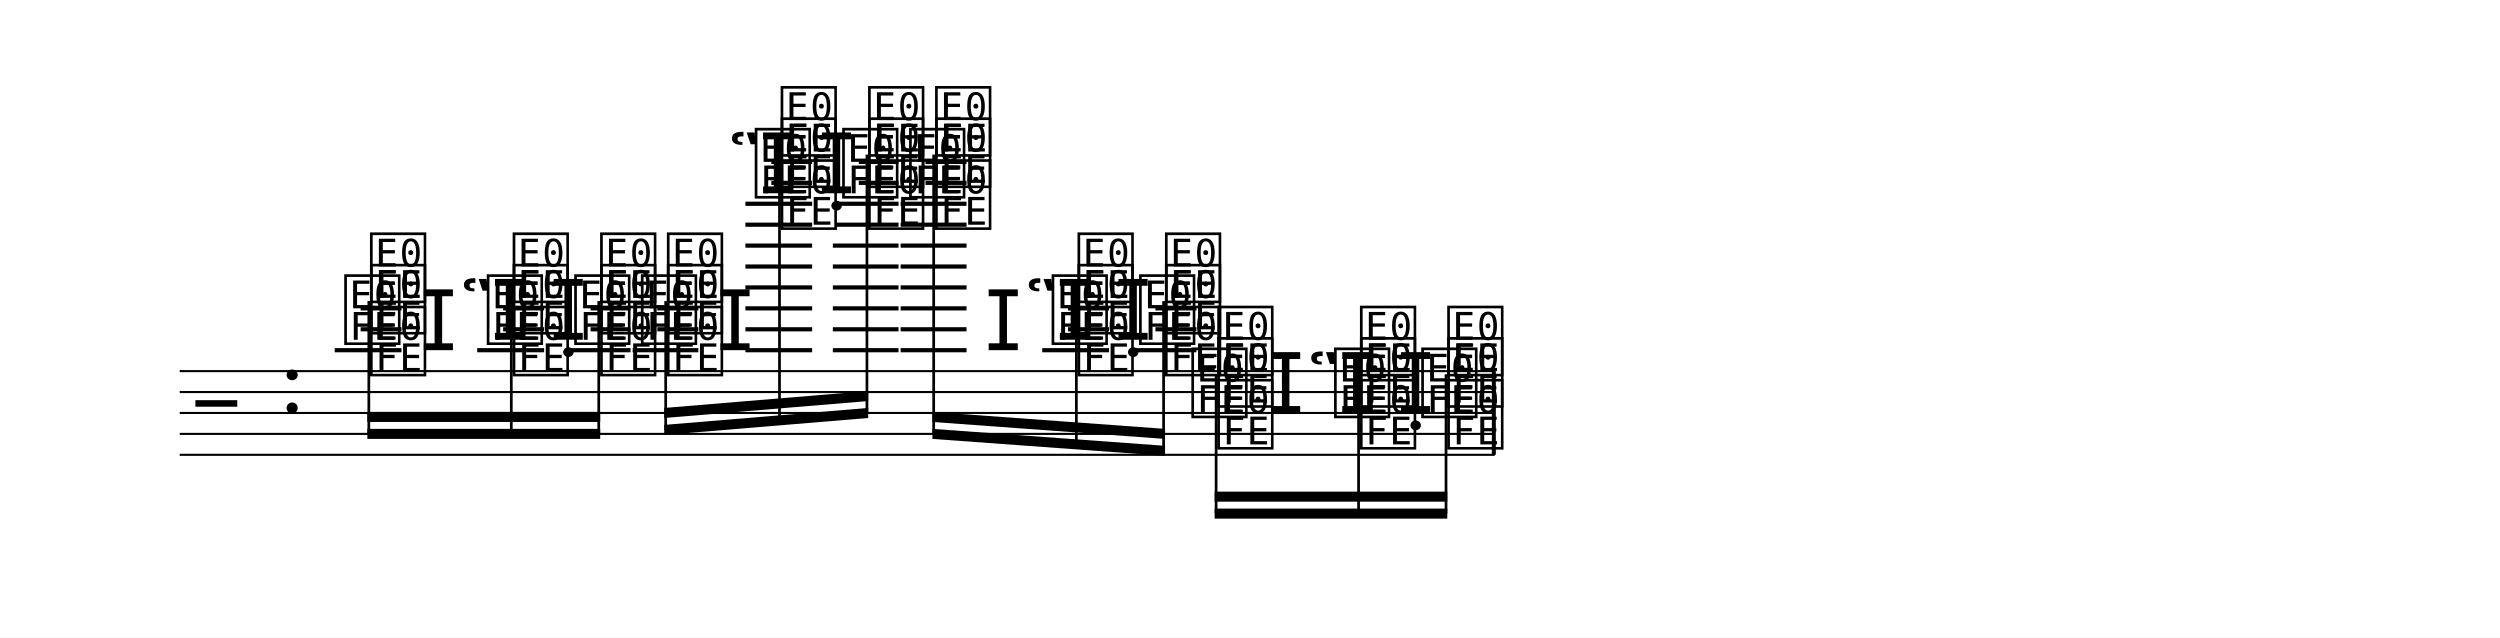
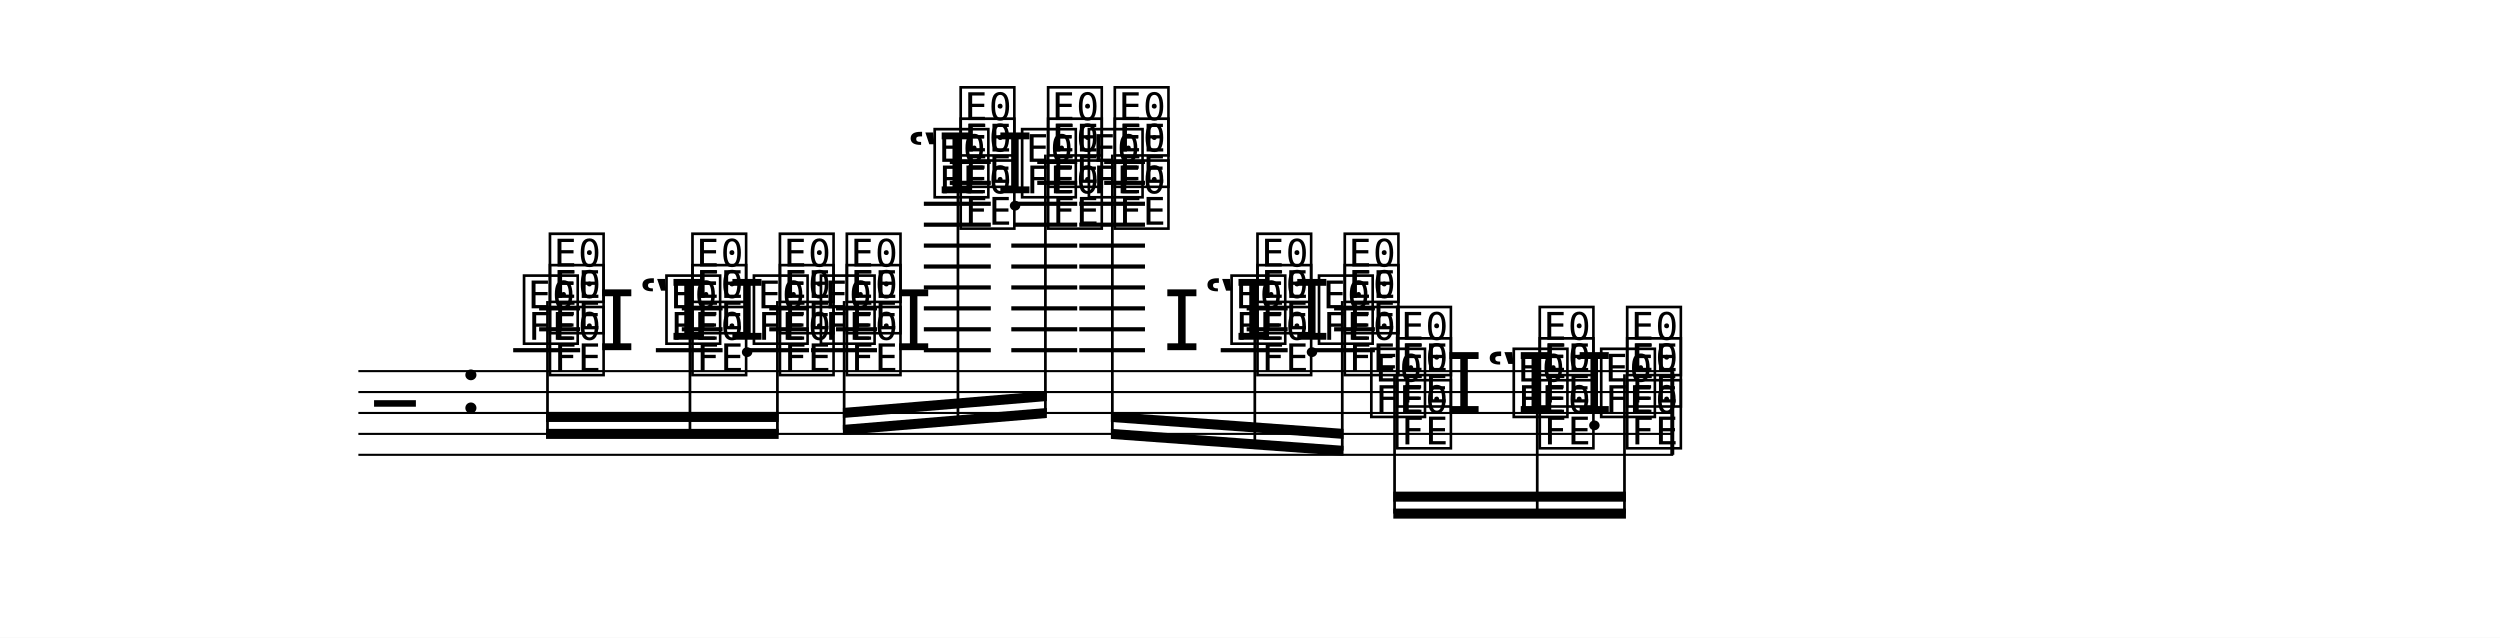
<svg xmlns="http://www.w3.org/2000/svg" width="1195.0" height="304.8" viewBox="0 0 119.50 30.48" font-family="TeX Gyre Schola, serif">
  <style>
  @font-face { font-family: 'Emmentaler'; src: local('Emmentaler'); }
  .music { font-family: 'Emmentaler', serif; }
</style>
  <rect x="0" y="0" width="119.50" height="30.48" fill="#FFFFFF" />
  <g transform="translate(8.54,0.00) scale(1,1)">
-     <line x1="0.05" y1="17.74" x2="62.91" y2="17.74" stroke="#000000" stroke-width="0.100" />
-     <line x1="0.05" y1="18.74" x2="62.91" y2="18.74" stroke="#000000" stroke-width="0.100" />
-     <line x1="0.05" y1="19.74" x2="62.91" y2="19.74" stroke="#000000" stroke-width="0.100" />
-     <line x1="0.05" y1="20.74" x2="62.91" y2="20.74" stroke="#000000" stroke-width="0.100" />
-     <line x1="0.05" y1="21.74" x2="62.91" y2="21.74" stroke="#000000" stroke-width="0.100" />
-     <text class="music" x="0.80" y="20.74" font-size="4.00" data-pos="992"></text>
-     <text class="music" x="4.88" y="19.74" font-size="4.00" data-pos="973"></text>
-     <line x1="7.46" y1="16.74" x2="10.65" y2="16.74" stroke="#000000" stroke-width="0.200" />
-     <line x1="8.70" y1="15.74" x2="10.65" y2="15.74" stroke="#000000" stroke-width="0.200" />
-     <line x1="8.70" y1="14.74" x2="10.65" y2="14.74" stroke="#000000" stroke-width="0.200" />
-     <line x1="14.27" y1="16.74" x2="17.47" y2="16.74" stroke="#000000" stroke-width="0.200" />
-     <line x1="15.51" y1="15.74" x2="17.47" y2="15.74" stroke="#000000" stroke-width="0.200" />
-     <line x1="15.51" y1="14.74" x2="17.47" y2="14.74" stroke="#000000" stroke-width="0.200" />
-     <line x1="18.59" y1="16.74" x2="21.60" y2="16.74" stroke="#000000" stroke-width="0.200" />
-     <line x1="19.69" y1="15.74" x2="21.60" y2="15.74" stroke="#000000" stroke-width="0.200" />
-     <line x1="19.69" y1="14.74" x2="21.60" y2="14.74" stroke="#000000" stroke-width="0.200" />
-     <line x1="21.70" y1="16.74" x2="24.84" y2="16.74" stroke="#000000" stroke-width="0.200" />
-     <line x1="22.88" y1="15.74" x2="24.84" y2="15.74" stroke="#000000" stroke-width="0.200" />
-     <line x1="22.88" y1="14.74" x2="24.84" y2="14.74" stroke="#000000" stroke-width="0.200" />
-     <line x1="27.09" y1="16.74" x2="30.28" y2="16.74" stroke="#000000" stroke-width="0.200" />
-     <line x1="27.09" y1="15.74" x2="30.28" y2="15.74" stroke="#000000" stroke-width="0.200" />
-     <line x1="27.09" y1="14.74" x2="30.28" y2="14.74" stroke="#000000" stroke-width="0.200" />
-     <line x1="27.09" y1="13.74" x2="30.28" y2="13.74" stroke="#000000" stroke-width="0.200" />
-     <line x1="27.09" y1="12.74" x2="30.28" y2="12.74" stroke="#000000" stroke-width="0.200" />
-     <line x1="27.09" y1="11.74" x2="30.28" y2="11.74" stroke="#000000" stroke-width="0.200" />
-     <line x1="27.09" y1="10.74" x2="30.28" y2="10.74" stroke="#000000" stroke-width="0.200" />
-     <line x1="27.09" y1="9.74" x2="30.28" y2="9.74" stroke="#000000" stroke-width="0.200" />
-     <line x1="28.33" y1="8.74" x2="30.28" y2="8.74" stroke="#000000" stroke-width="0.200" />
-     <line x1="28.33" y1="7.74" x2="30.28" y2="7.74" stroke="#000000" stroke-width="0.200" />
-     <line x1="31.27" y1="16.74" x2="34.41" y2="16.74" stroke="#000000" stroke-width="0.200" />
-     <line x1="31.27" y1="15.74" x2="34.41" y2="15.74" stroke="#000000" stroke-width="0.200" />
-     <line x1="31.27" y1="14.74" x2="34.41" y2="14.74" stroke="#000000" stroke-width="0.200" />
-     <line x1="31.27" y1="13.74" x2="34.41" y2="13.74" stroke="#000000" stroke-width="0.200" />
-     <line x1="31.27" y1="12.74" x2="34.41" y2="12.74" stroke="#000000" stroke-width="0.200" />
-     <line x1="31.27" y1="11.74" x2="34.41" y2="11.74" stroke="#000000" stroke-width="0.200" />
-     <line x1="31.41" y1="10.74" x2="34.41" y2="10.74" stroke="#000000" stroke-width="0.200" />
-     <line x1="31.41" y1="9.74" x2="34.41" y2="9.74" stroke="#000000" stroke-width="0.200" />
-     <line x1="32.51" y1="8.74" x2="34.41" y2="8.74" stroke="#000000" stroke-width="0.200" />
-     <line x1="32.51" y1="7.74" x2="34.41" y2="7.74" stroke="#000000" stroke-width="0.200" />
-     <line x1="34.51" y1="16.74" x2="37.66" y2="16.74" stroke="#000000" stroke-width="0.200" />
-     <line x1="34.51" y1="15.74" x2="37.66" y2="15.74" stroke="#000000" stroke-width="0.200" />
-     <line x1="34.51" y1="14.74" x2="37.66" y2="14.74" stroke="#000000" stroke-width="0.200" />
-     <line x1="34.51" y1="13.74" x2="37.66" y2="13.74" stroke="#000000" stroke-width="0.200" />
-     <line x1="34.51" y1="12.74" x2="37.66" y2="12.74" stroke="#000000" stroke-width="0.200" />
-     <line x1="34.51" y1="11.74" x2="37.66" y2="11.74" stroke="#000000" stroke-width="0.200" />
-     <line x1="34.51" y1="10.74" x2="37.66" y2="10.74" stroke="#000000" stroke-width="0.200" />
-     <line x1="34.51" y1="9.74" x2="37.66" y2="9.74" stroke="#000000" stroke-width="0.200" />
-     <line x1="35.70" y1="8.74" x2="37.66" y2="8.74" stroke="#000000" stroke-width="0.200" />
-     <line x1="35.70" y1="7.74" x2="37.66" y2="7.74" stroke="#000000" stroke-width="0.200" />
-     <line x1="41.28" y1="16.74" x2="44.47" y2="16.74" stroke="#000000" stroke-width="0.200" />
-     <line x1="42.51" y1="15.74" x2="44.47" y2="15.74" stroke="#000000" stroke-width="0.200" />
-     <line x1="42.51" y1="14.74" x2="44.47" y2="14.74" stroke="#000000" stroke-width="0.200" />
-     <line x1="45.60" y1="16.74" x2="48.65" y2="16.74" stroke="#000000" stroke-width="0.200" />
-     <line x1="46.69" y1="15.74" x2="48.65" y2="15.74" stroke="#000000" stroke-width="0.200" />
-     <line x1="46.69" y1="14.74" x2="48.65" y2="14.74" stroke="#000000" stroke-width="0.200" />
-     <text class="music" x="9.02" y="17.74" font-size="4.00" data-pos="1028"></text>
-     <text class="music" x="7.79" y="16.24" font-size="4.00" data-pos="1031"></text>
-     <text class="music" x="9.02" y="15.74" font-size="4.00" data-pos="1034"></text>
-     <text class="music" x="9.02" y="14.24" font-size="4.00" data-pos="1038"></text>
-     <text class="music" x="11.53" y="16.74" font-size="4.00" data-pos="1046"></text>
-     <text class="music" x="13.45" y="16.24" font-size="4.00" data-pos="1054"></text>
-     <text class="music" x="15.84" y="17.74" font-size="4.00" data-pos="1051"></text>
-     <text class="music" x="14.60" y="16.24" font-size="4.00" data-pos="1054"></text>
-     <text class="music" x="15.84" y="15.74" font-size="4.00" data-pos="1059"></text>
-     <text class="music" x="15.84" y="14.24" font-size="4.00" data-pos="1063"></text>
-     <text class="music" x="17.74" y="16.24" font-size="4.00" data-pos="1074"></text>
-     <text class="music" x="20.02" y="17.74" font-size="4.00" data-pos="1071"></text>
-     <text class="music" x="18.78" y="16.24" font-size="4.00" data-pos="1074"></text>
-     <text class="music" x="20.02" y="15.74" font-size="4.00" data-pos="1077"></text>
-     <text class="music" x="20.02" y="14.24" font-size="4.00" data-pos="1081"></text>
-     <text class="music" x="23.21" y="17.74" font-size="4.00" data-pos="1094"></text>
-     <text class="music" x="21.97" y="16.24" font-size="4.00" data-pos="1097"></text>
-     <text class="music" x="23.21" y="15.74" font-size="4.00" data-pos="1100"></text>
-     <text class="music" x="23.21" y="14.24" font-size="4.00" data-pos="1104"></text>
-     <text class="music" x="25.71" y="16.74" font-size="4.00" data-pos="1112"></text>
-     <text class="music" x="26.26" y="9.24" font-size="4.00" data-pos="1122"></text>
-     <text class="music" x="28.65" y="10.74" font-size="4.00" data-pos="1117"></text>
-     <text class="music" x="27.41" y="9.24" font-size="4.00" data-pos="1122"></text>
-     <text class="music" x="28.65" y="8.74" font-size="4.00" data-pos="1129"></text>
-     <text class="music" x="28.65" y="7.24" font-size="4.00" data-pos="1135"></text>
-     <text class="music" x="30.56" y="9.24" font-size="4.00" data-pos="1150"></text>
-     <text class="music" x="32.83" y="10.74" font-size="4.00" data-pos="1145"></text>
-     <text class="music" x="31.59" y="9.24" font-size="4.00" data-pos="1150"></text>
-     <text class="music" x="32.83" y="8.74" font-size="4.00" data-pos="1155"></text>
-     <text class="music" x="32.83" y="7.24" font-size="4.00" data-pos="1161"></text>
-     <text class="music" x="36.03" y="10.74" font-size="4.00" data-pos="1176"></text>
-     <text class="music" x="34.79" y="9.24" font-size="4.00" data-pos="1181"></text>
-     <text class="music" x="36.03" y="8.74" font-size="4.00" data-pos="1186"></text>
-     <text class="music" x="36.03" y="7.24" font-size="4.00" data-pos="1192"></text>
-     <text class="music" x="38.53" y="16.74" font-size="4.00" data-pos="1202"></text>
-     <text class="music" x="40.45" y="16.24" font-size="4.00" data-pos="1210"></text>
-     <text class="music" x="42.84" y="17.74" font-size="4.00" data-pos="1207"></text>
-     <text class="music" x="41.60" y="16.24" font-size="4.00" data-pos="1210"></text>
-     <text class="music" x="42.84" y="15.74" font-size="4.00" data-pos="1215"></text>
-     <text class="music" x="42.84" y="14.24" font-size="4.00" data-pos="1219"></text>
-     <text class="music" x="44.74" y="16.24" font-size="4.00" data-pos="1230"></text>
-     <text class="music" x="47.02" y="17.74" font-size="4.00" data-pos="1227"></text>
-     <text class="music" x="45.78" y="16.24" font-size="4.00" data-pos="1230"></text>
-     <text class="music" x="47.02" y="15.74" font-size="4.00" data-pos="1233"></text>
-     <text class="music" x="47.02" y="14.24" font-size="4.00" data-pos="1237"></text>
-     <text class="music" x="49.52" y="21.24" font-size="4.00" data-pos="1250"></text>
-     <text class="music" x="48.28" y="19.74" font-size="4.00" data-pos="1252"></text>
-     <text class="music" x="49.52" y="19.24" font-size="4.00" data-pos="1254"></text>
-     <text class="music" x="49.52" y="17.74" font-size="4.00" data-pos="1257"></text>
-     <text class="music" x="52.03" y="19.74" font-size="4.00" data-pos="1264"></text>
-     <text class="music" x="53.95" y="19.74" font-size="4.00" data-pos="1271"></text>
-     <text class="music" x="56.34" y="21.24" font-size="4.00" data-pos="1269"></text>
-     <text class="music" x="55.10" y="19.74" font-size="4.00" data-pos="1271"></text>
-     <text class="music" x="56.34" y="19.24" font-size="4.00" data-pos="1275"></text>
-     <text class="music" x="56.34" y="17.74" font-size="4.00" data-pos="1278"></text>
-     <text class="music" x="58.24" y="19.74" font-size="4.00" data-pos="1287"></text>
-     <text class="music" x="60.51" y="21.24" font-size="4.00" data-pos="1285"></text>
-     <text class="music" x="59.27" y="19.74" font-size="4.00" data-pos="1287"></text>
-     <text class="music" x="60.51" y="19.24" font-size="4.00" data-pos="1289"></text>
-     <text class="music" x="60.51" y="17.74" font-size="4.00" data-pos="1292"></text>
-     <rect x="62.77" y="17.74" width="0.19" height="4.00" data-pos="1285" />
-     <polygon points="9.02,20.50 20.15,20.50 20.15,20.98 9.02,20.98" />
-     <polygon points="9.02,19.69 20.15,19.69 20.15,20.17 9.02,20.17" />
-     <line x1="9.09" y1="14.39" x2="9.09" y2="20.74" stroke="#000000" stroke-width="0.130" />
-     <line x1="15.90" y1="14.39" x2="15.90" y2="20.74" stroke="#000000" stroke-width="0.130" />
-     <line x1="20.08" y1="14.39" x2="20.08" y2="20.74" stroke="#000000" stroke-width="0.130" />
-     <polygon points="23.21,20.31 32.96,19.50 32.96,19.98 23.21,20.79" />
-     <polygon points="23.21,19.50 32.96,18.69 32.96,19.17 23.21,19.98" />
-     <line x1="23.28" y1="14.39" x2="23.28" y2="20.54" stroke="#000000" stroke-width="0.130" />
-     <line x1="28.72" y1="7.39" x2="28.72" y2="20.09" stroke="#000000" stroke-width="0.130" />
-     <line x1="32.90" y1="7.39" x2="32.90" y2="19.74" stroke="#000000" stroke-width="0.130" />
-     <polygon points="36.03,20.50 47.15,21.31 47.15,21.79 36.03,20.98" />
-     <polygon points="36.03,19.69 47.15,20.50 47.15,20.98 36.03,20.17" />
-     <line x1="36.09" y1="7.39" x2="36.09" y2="20.74" stroke="#000000" stroke-width="0.130" />
-     <line x1="42.91" y1="14.39" x2="42.91" y2="21.24" stroke="#000000" stroke-width="0.130" />
-     <line x1="47.08" y1="14.39" x2="47.08" y2="21.54" stroke="#000000" stroke-width="0.130" />
-     <polygon points="49.52,24.31 60.64,24.31 60.64,24.79 49.52,24.79" />
-     <polygon points="49.52,23.50 60.64,23.50 60.64,23.98 49.52,23.98" />
-     <line x1="49.59" y1="17.89" x2="49.59" y2="24.55" stroke="#000000" stroke-width="0.130" />
-     <line x1="56.40" y1="17.89" x2="56.40" y2="24.55" stroke="#000000" stroke-width="0.130" />
-     <line x1="60.58" y1="17.89" x2="60.58" y2="24.55" stroke="#000000" stroke-width="0.130" />
+     <line x1="8.59" y1="17.74" x2="71.44" y2="17.74" stroke="#000000" stroke-width="0.100" />
+     <line x1="8.59" y1="18.74" x2="71.44" y2="18.74" stroke="#000000" stroke-width="0.100" />
+     <line x1="8.59" y1="19.74" x2="71.44" y2="19.74" stroke="#000000" stroke-width="0.100" />
+     <line x1="8.59" y1="20.74" x2="71.44" y2="20.74" stroke="#000000" stroke-width="0.100" />
+     <line x1="8.59" y1="21.74" x2="71.44" y2="21.74" stroke="#000000" stroke-width="0.100" />
+     <text class="music" x="9.34" y="20.74" font-size="4.00" data-pos="992"></text>
+     <text class="music" x="13.42" y="19.74" font-size="4.00" data-pos="973"></text>
+     <line x1="15.99" y1="16.74" x2="19.19" y2="16.74" stroke="#000000" stroke-width="0.200" />
+     <line x1="17.23" y1="15.74" x2="19.19" y2="15.74" stroke="#000000" stroke-width="0.200" />
+     <line x1="17.23" y1="14.74" x2="19.19" y2="14.74" stroke="#000000" stroke-width="0.200" />
+     <line x1="22.81" y1="16.74" x2="26.00" y2="16.74" stroke="#000000" stroke-width="0.200" />
+     <line x1="24.05" y1="15.74" x2="26.00" y2="15.74" stroke="#000000" stroke-width="0.200" />
+     <line x1="24.05" y1="14.74" x2="26.00" y2="14.74" stroke="#000000" stroke-width="0.200" />
+     <line x1="27.13" y1="16.74" x2="30.13" y2="16.74" stroke="#000000" stroke-width="0.200" />
+     <line x1="28.23" y1="15.74" x2="30.13" y2="15.74" stroke="#000000" stroke-width="0.200" />
+     <line x1="28.23" y1="14.74" x2="30.13" y2="14.74" stroke="#000000" stroke-width="0.200" />
+     <line x1="30.23" y1="16.74" x2="33.38" y2="16.74" stroke="#000000" stroke-width="0.200" />
+     <line x1="31.42" y1="15.74" x2="33.38" y2="15.74" stroke="#000000" stroke-width="0.200" />
+     <line x1="31.42" y1="14.74" x2="33.38" y2="14.74" stroke="#000000" stroke-width="0.200" />
+     <line x1="35.62" y1="16.74" x2="38.82" y2="16.74" stroke="#000000" stroke-width="0.200" />
+     <line x1="35.62" y1="15.74" x2="38.82" y2="15.74" stroke="#000000" stroke-width="0.200" />
+     <line x1="35.62" y1="14.74" x2="38.82" y2="14.74" stroke="#000000" stroke-width="0.200" />
+     <line x1="35.62" y1="13.74" x2="38.82" y2="13.74" stroke="#000000" stroke-width="0.200" />
+     <line x1="35.62" y1="12.74" x2="38.82" y2="12.74" stroke="#000000" stroke-width="0.200" />
+     <line x1="35.62" y1="11.74" x2="38.82" y2="11.74" stroke="#000000" stroke-width="0.200" />
+     <line x1="35.62" y1="10.74" x2="38.82" y2="10.74" stroke="#000000" stroke-width="0.200" />
+     <line x1="35.62" y1="9.74" x2="38.82" y2="9.74" stroke="#000000" stroke-width="0.200" />
+     <line x1="36.86" y1="8.74" x2="38.82" y2="8.74" stroke="#000000" stroke-width="0.200" />
+     <line x1="36.86" y1="7.74" x2="38.82" y2="7.74" stroke="#000000" stroke-width="0.200" />
+     <line x1="39.80" y1="16.74" x2="42.95" y2="16.74" stroke="#000000" stroke-width="0.200" />
+     <line x1="39.80" y1="15.74" x2="42.95" y2="15.74" stroke="#000000" stroke-width="0.200" />
+     <line x1="39.80" y1="14.74" x2="42.95" y2="14.74" stroke="#000000" stroke-width="0.200" />
+     <line x1="39.80" y1="13.74" x2="42.95" y2="13.74" stroke="#000000" stroke-width="0.200" />
+     <line x1="39.80" y1="12.74" x2="42.95" y2="12.74" stroke="#000000" stroke-width="0.200" />
+     <line x1="39.80" y1="11.74" x2="42.95" y2="11.74" stroke="#000000" stroke-width="0.200" />
+     <line x1="39.94" y1="10.74" x2="42.95" y2="10.74" stroke="#000000" stroke-width="0.200" />
+     <line x1="39.94" y1="9.74" x2="42.95" y2="9.74" stroke="#000000" stroke-width="0.200" />
+     <line x1="41.04" y1="8.74" x2="42.95" y2="8.74" stroke="#000000" stroke-width="0.200" />
+     <line x1="41.04" y1="7.74" x2="42.95" y2="7.74" stroke="#000000" stroke-width="0.200" />
+     <line x1="43.05" y1="16.74" x2="46.19" y2="16.74" stroke="#000000" stroke-width="0.200" />
+     <line x1="43.05" y1="15.74" x2="46.19" y2="15.74" stroke="#000000" stroke-width="0.200" />
+     <line x1="43.05" y1="14.74" x2="46.19" y2="14.74" stroke="#000000" stroke-width="0.200" />
+     <line x1="43.05" y1="13.74" x2="46.19" y2="13.74" stroke="#000000" stroke-width="0.200" />
+     <line x1="43.05" y1="12.74" x2="46.19" y2="12.74" stroke="#000000" stroke-width="0.200" />
+     <line x1="43.05" y1="11.74" x2="46.19" y2="11.74" stroke="#000000" stroke-width="0.200" />
+     <line x1="43.05" y1="10.74" x2="46.19" y2="10.74" stroke="#000000" stroke-width="0.200" />
+     <line x1="43.05" y1="9.74" x2="46.19" y2="9.74" stroke="#000000" stroke-width="0.200" />
+     <line x1="44.24" y1="8.74" x2="46.19" y2="8.74" stroke="#000000" stroke-width="0.200" />
+     <line x1="44.24" y1="7.74" x2="46.19" y2="7.74" stroke="#000000" stroke-width="0.200" />
+     <line x1="49.81" y1="16.74" x2="53.01" y2="16.74" stroke="#000000" stroke-width="0.200" />
+     <line x1="51.05" y1="15.74" x2="53.01" y2="15.74" stroke="#000000" stroke-width="0.200" />
+     <line x1="51.05" y1="14.74" x2="53.01" y2="14.74" stroke="#000000" stroke-width="0.200" />
+     <line x1="54.13" y1="16.74" x2="57.18" y2="16.74" stroke="#000000" stroke-width="0.200" />
+     <line x1="55.23" y1="15.74" x2="57.18" y2="15.74" stroke="#000000" stroke-width="0.200" />
+     <line x1="55.23" y1="14.74" x2="57.18" y2="14.74" stroke="#000000" stroke-width="0.200" />
+     <text class="music" x="17.56" y="17.74" font-size="4.00" data-pos="1028"></text>
+     <text class="music" x="16.32" y="16.24" font-size="4.00" data-pos="1031"></text>
+     <text class="music" x="17.56" y="15.74" font-size="4.00" data-pos="1034"></text>
+     <text class="music" x="17.56" y="14.24" font-size="4.00" data-pos="1038"></text>
+     <text class="music" x="20.06" y="16.74" font-size="4.00" data-pos="1046"></text>
+     <text class="music" x="21.98" y="16.24" font-size="4.00" data-pos="1054"></text>
+     <text class="music" x="24.37" y="17.74" font-size="4.00" data-pos="1051"></text>
+     <text class="music" x="23.13" y="16.24" font-size="4.00" data-pos="1054"></text>
+     <text class="music" x="24.37" y="15.74" font-size="4.00" data-pos="1059"></text>
+     <text class="music" x="24.37" y="14.24" font-size="4.00" data-pos="1063"></text>
+     <text class="music" x="26.28" y="16.24" font-size="4.00" data-pos="1074"></text>
+     <text class="music" x="28.55" y="17.74" font-size="4.00" data-pos="1071"></text>
+     <text class="music" x="27.31" y="16.24" font-size="4.00" data-pos="1074"></text>
+     <text class="music" x="28.55" y="15.74" font-size="4.00" data-pos="1077"></text>
+     <text class="music" x="28.55" y="14.24" font-size="4.00" data-pos="1081"></text>
+     <text class="music" x="31.75" y="17.74" font-size="4.00" data-pos="1094"></text>
+     <text class="music" x="30.51" y="16.24" font-size="4.00" data-pos="1097"></text>
+     <text class="music" x="31.75" y="15.74" font-size="4.00" data-pos="1100"></text>
+     <text class="music" x="31.75" y="14.24" font-size="4.00" data-pos="1104"></text>
+     <text class="music" x="34.25" y="16.74" font-size="4.00" data-pos="1112"></text>
+     <text class="music" x="34.80" y="9.24" font-size="4.00" data-pos="1122"></text>
+     <text class="music" x="37.19" y="10.74" font-size="4.00" data-pos="1117"></text>
+     <text class="music" x="35.95" y="9.24" font-size="4.00" data-pos="1122"></text>
+     <text class="music" x="37.19" y="8.74" font-size="4.00" data-pos="1129"></text>
+     <text class="music" x="37.19" y="7.24" font-size="4.00" data-pos="1135"></text>
+     <text class="music" x="39.09" y="9.24" font-size="4.00" data-pos="1150"></text>
+     <text class="music" x="41.37" y="10.74" font-size="4.00" data-pos="1145"></text>
+     <text class="music" x="40.13" y="9.24" font-size="4.00" data-pos="1150"></text>
+     <text class="music" x="41.37" y="8.74" font-size="4.00" data-pos="1155"></text>
+     <text class="music" x="41.37" y="7.24" font-size="4.00" data-pos="1161"></text>
+     <text class="music" x="44.56" y="10.74" font-size="4.00" data-pos="1176"></text>
+     <text class="music" x="43.32" y="9.24" font-size="4.00" data-pos="1181"></text>
+     <text class="music" x="44.56" y="8.74" font-size="4.00" data-pos="1186"></text>
+     <text class="music" x="44.56" y="7.24" font-size="4.00" data-pos="1192"></text>
+     <text class="music" x="47.07" y="16.74" font-size="4.00" data-pos="1202"></text>
+     <text class="music" x="48.99" y="16.24" font-size="4.00" data-pos="1210"></text>
+     <text class="music" x="51.38" y="17.74" font-size="4.00" data-pos="1207"></text>
+     <text class="music" x="50.14" y="16.24" font-size="4.00" data-pos="1210"></text>
+     <text class="music" x="51.38" y="15.74" font-size="4.00" data-pos="1215"></text>
+     <text class="music" x="51.38" y="14.24" font-size="4.00" data-pos="1219"></text>
+     <text class="music" x="53.28" y="16.24" font-size="4.00" data-pos="1230"></text>
+     <text class="music" x="55.55" y="17.74" font-size="4.00" data-pos="1227"></text>
+     <text class="music" x="54.32" y="16.24" font-size="4.00" data-pos="1230"></text>
+     <text class="music" x="55.55" y="15.74" font-size="4.00" data-pos="1233"></text>
+     <text class="music" x="55.55" y="14.24" font-size="4.00" data-pos="1237"></text>
+     <text class="music" x="58.06" y="21.24" font-size="4.00" data-pos="1250"></text>
+     <text class="music" x="56.82" y="19.74" font-size="4.00" data-pos="1252"></text>
+     <text class="music" x="58.06" y="19.24" font-size="4.00" data-pos="1254"></text>
+     <text class="music" x="58.06" y="17.74" font-size="4.00" data-pos="1257"></text>
+     <text class="music" x="60.56" y="19.74" font-size="4.00" data-pos="1264"></text>
+     <text class="music" x="62.48" y="19.74" font-size="4.00" data-pos="1271"></text>
+     <text class="music" x="64.87" y="21.24" font-size="4.00" data-pos="1269"></text>
+     <text class="music" x="63.63" y="19.74" font-size="4.00" data-pos="1271"></text>
+     <text class="music" x="64.87" y="19.24" font-size="4.00" data-pos="1275"></text>
+     <text class="music" x="64.87" y="17.74" font-size="4.00" data-pos="1278"></text>
+     <text class="music" x="66.78" y="19.74" font-size="4.00" data-pos="1287"></text>
+     <text class="music" x="69.05" y="21.24" font-size="4.00" data-pos="1285"></text>
+     <text class="music" x="67.81" y="19.74" font-size="4.00" data-pos="1287"></text>
+     <text class="music" x="69.05" y="19.24" font-size="4.00" data-pos="1289"></text>
+     <text class="music" x="69.05" y="17.74" font-size="4.00" data-pos="1292"></text>
+     <rect x="71.30" y="17.74" width="0.19" height="4.00" data-pos="1285" />
+     <polygon points="17.56,20.50 28.68,20.50 28.68,20.98 17.56,20.98" />
+     <polygon points="17.56,19.69 28.68,19.69 28.68,20.17 17.56,20.17" />
+     <line x1="17.63" y1="14.39" x2="17.63" y2="20.74" stroke="#000000" stroke-width="0.130" />
+     <line x1="24.44" y1="14.39" x2="24.44" y2="20.74" stroke="#000000" stroke-width="0.130" />
+     <line x1="28.62" y1="14.39" x2="28.62" y2="20.74" stroke="#000000" stroke-width="0.130" />
+     <polygon points="31.75,20.31 41.50,19.50 41.50,19.98 31.75,20.79" />
+     <polygon points="31.75,19.50 41.50,18.69 41.50,19.17 31.75,19.98" />
+     <line x1="31.81" y1="14.39" x2="31.81" y2="20.54" stroke="#000000" stroke-width="0.130" />
+     <line x1="37.25" y1="7.39" x2="37.25" y2="20.09" stroke="#000000" stroke-width="0.130" />
+     <line x1="41.43" y1="7.39" x2="41.43" y2="19.74" stroke="#000000" stroke-width="0.130" />
+     <polygon points="44.56,20.50 55.68,21.31 55.68,21.79 44.56,20.98" />
+     <polygon points="44.56,19.69 55.68,20.50 55.68,20.98 44.56,20.17" />
+     <line x1="44.63" y1="7.39" x2="44.63" y2="20.74" stroke="#000000" stroke-width="0.130" />
+     <line x1="51.44" y1="14.39" x2="51.44" y2="21.24" stroke="#000000" stroke-width="0.130" />
+     <line x1="55.62" y1="14.39" x2="55.62" y2="21.54" stroke="#000000" stroke-width="0.130" />
+     <polygon points="58.06,24.31 69.18,24.31 69.18,24.79 58.06,24.79" />
+     <polygon points="58.06,23.50 69.18,23.50 69.18,23.98 58.06,23.98" />
+     <line x1="58.12" y1="17.89" x2="58.12" y2="24.55" stroke="#000000" stroke-width="0.130" />
+     <line x1="64.94" y1="17.89" x2="64.94" y2="24.55" stroke="#000000" stroke-width="0.130" />
+     <line x1="69.11" y1="17.89" x2="69.11" y2="24.55" stroke="#000000" stroke-width="0.130" />
  </g>
</svg>
